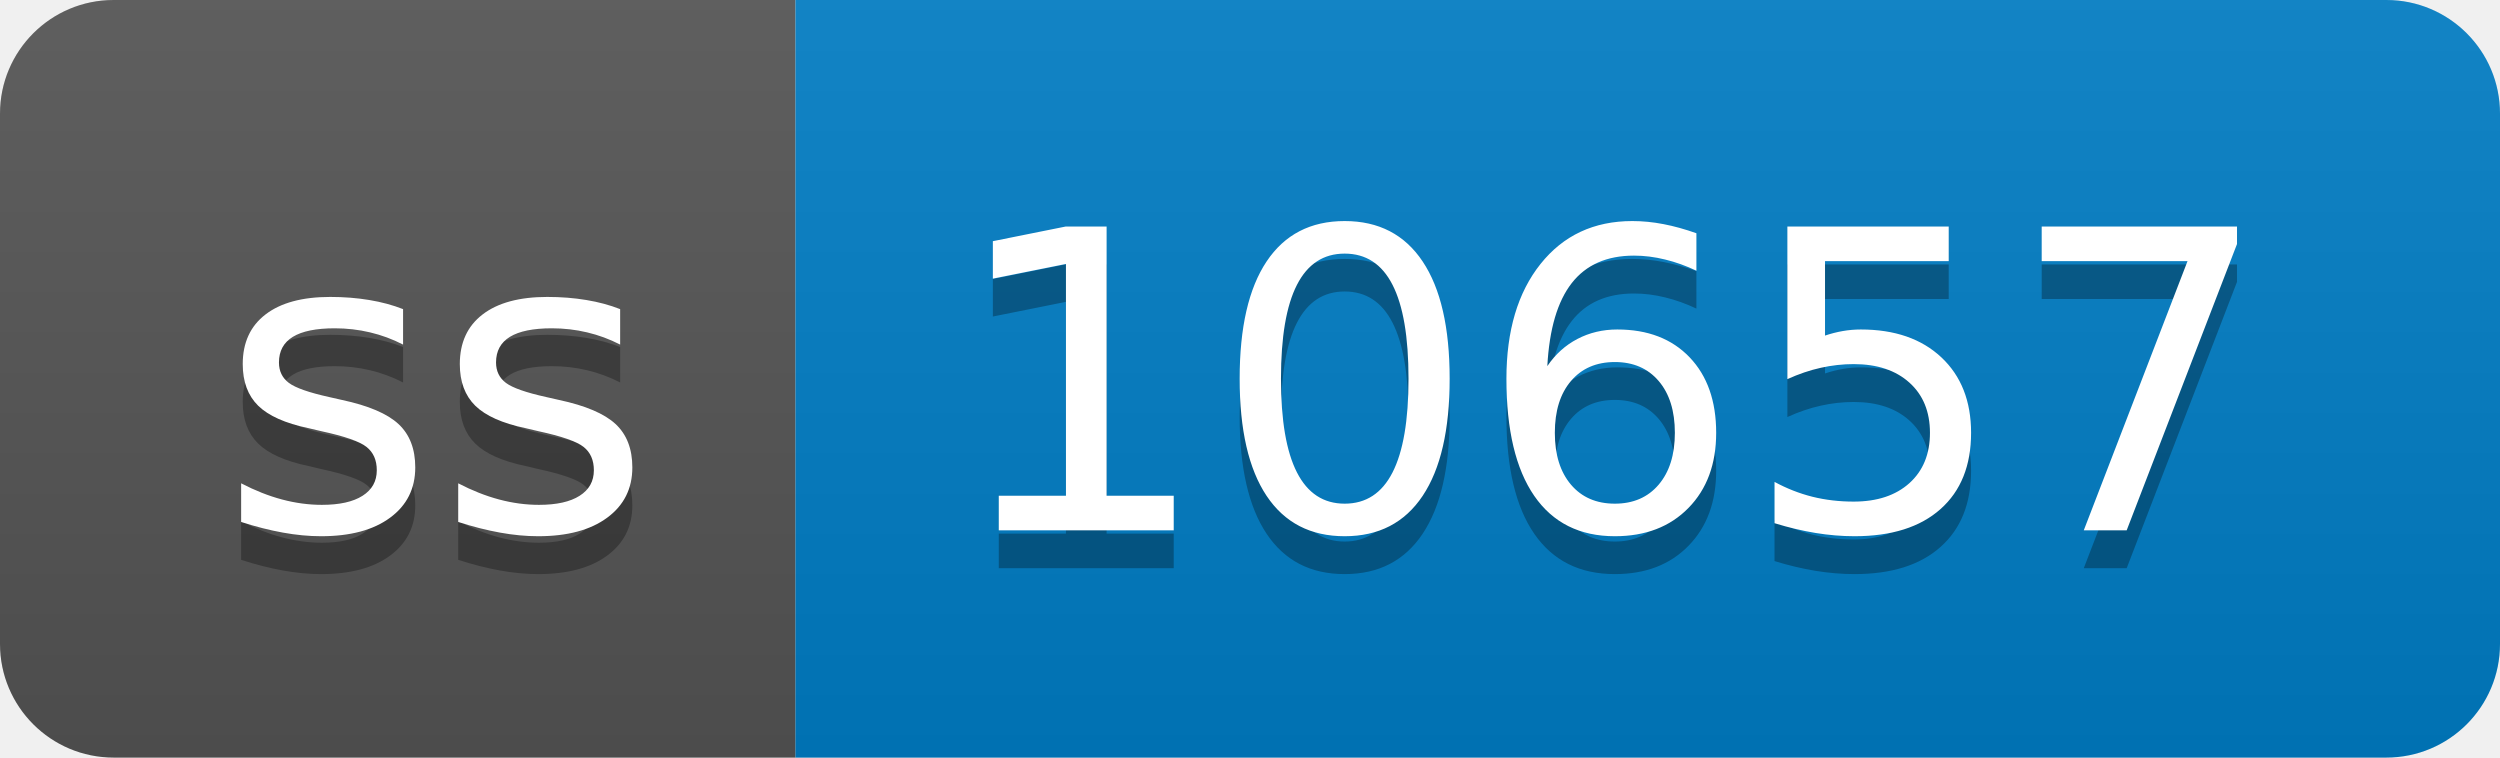
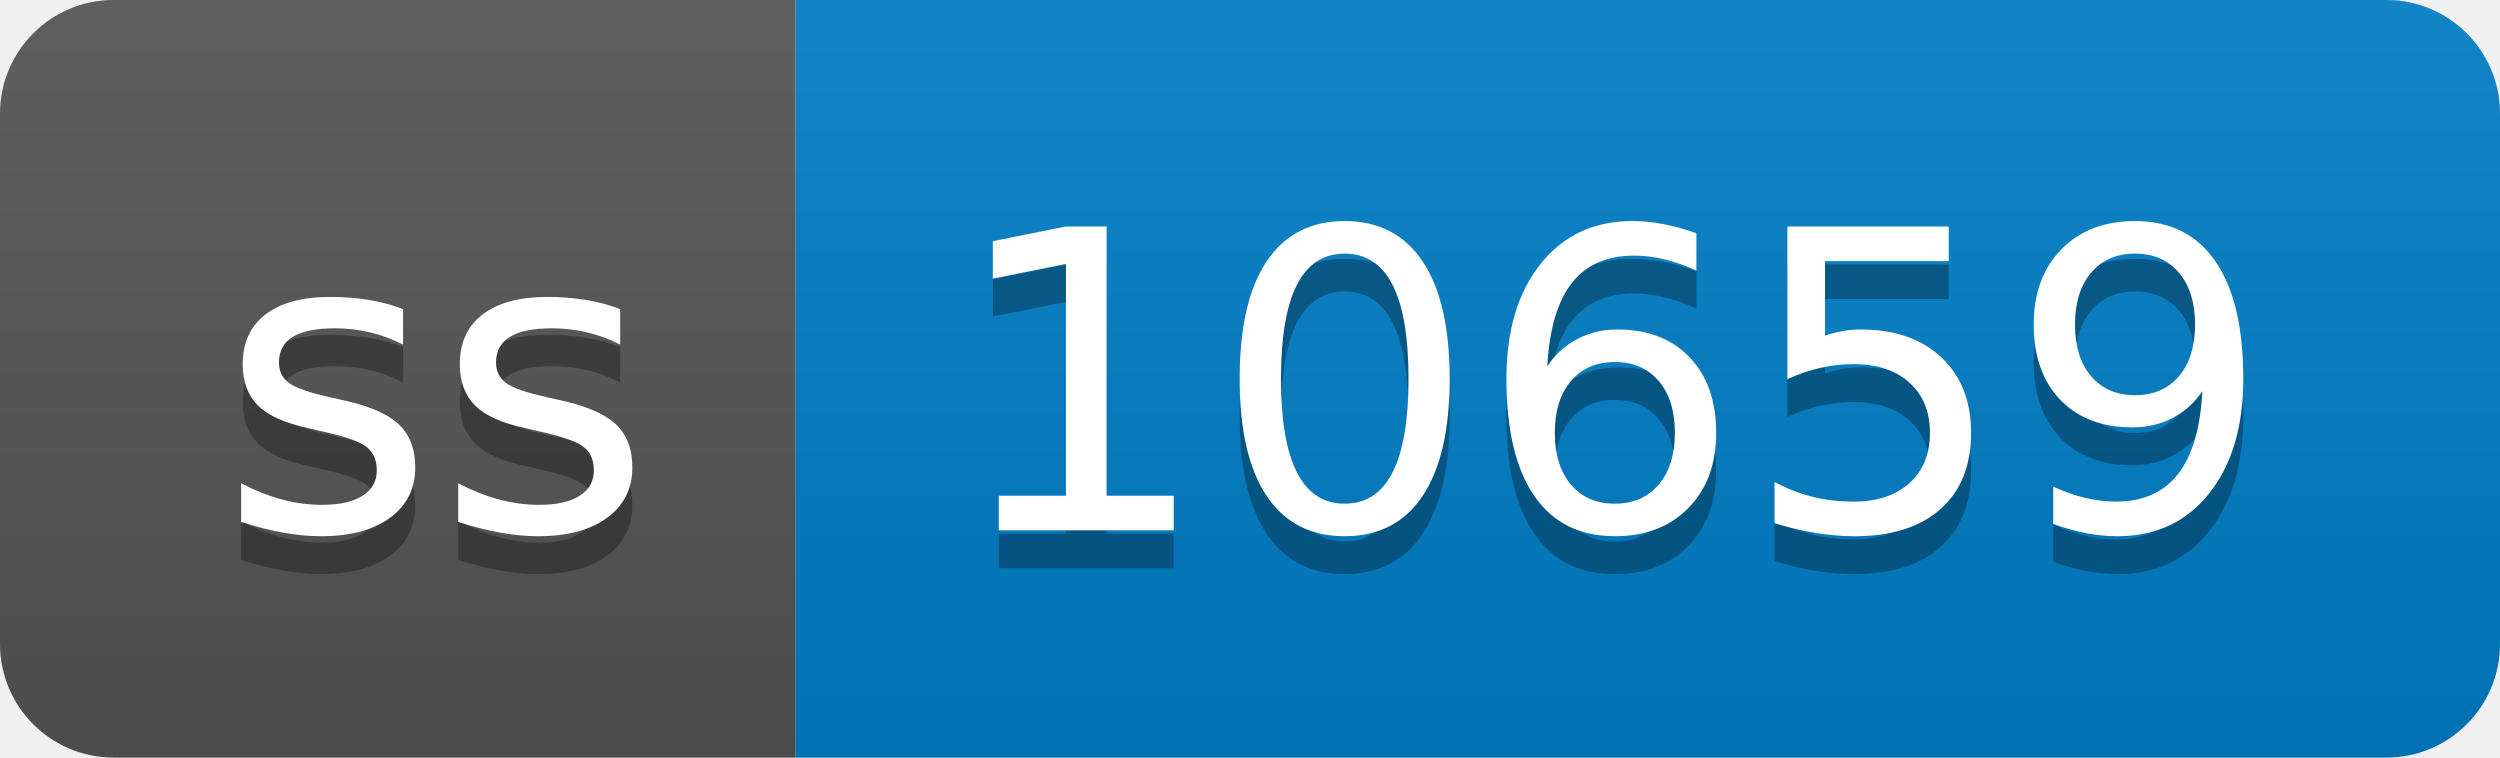
- <svg xmlns="http://www.w3.org/2000/svg" width="66" height="20" role="img" aria-label="ss: 10657">
+ <svg xmlns="http://www.w3.org/2000/svg" width="66" height="20" role="img" aria-label="ss: 10659">
  <linearGradient id="s" x2="0" y2="100%">
    <stop offset="0" stop-color="#bbb" stop-opacity=".1" />
    <stop offset="1" stop-opacity=".1" />
  </linearGradient>
  <clipPath id="r">
    <rect width="66" height="20" rx="3" fill="#fff" />
  </clipPath>
  <g clip-path="url(#r)">
    <rect width="21" height="20" fill="#555" />
    <rect x="21" width="45" height="20" fill="#007ec6" />
    <rect width="66" height="20" fill="url(#s)" />
  </g>
  <g fill="#fff" text-anchor="middle" font-family="Verdana,Geneva,DejaVu Sans,sans-serif" text-rendering="geometricPrecision" font-size="110">
    <text aria-hidden="true" x="115" y="150" fill="#010101" fill-opacity=".3" transform="scale(.1)" textLength="110">ss</text>
    <text x="115" y="140" transform="scale(.1)" fill="#fff" textLength="110">ss</text>
-     <text aria-hidden="true" x="425" y="150" fill="#010101" fill-opacity=".3" transform="scale(.1)" textLength="350">10657</text>
-     <text x="425" y="140" transform="scale(.1)" fill="#fff" textLength="350">10657</text>
+     <text aria-hidden="true" x="425" y="150" fill="#010101" fill-opacity=".3" transform="scale(.1)" textLength="350">10659</text>
+     <text x="425" y="140" transform="scale(.1)" fill="#fff" textLength="350">10659</text>
  </g>
</svg>
